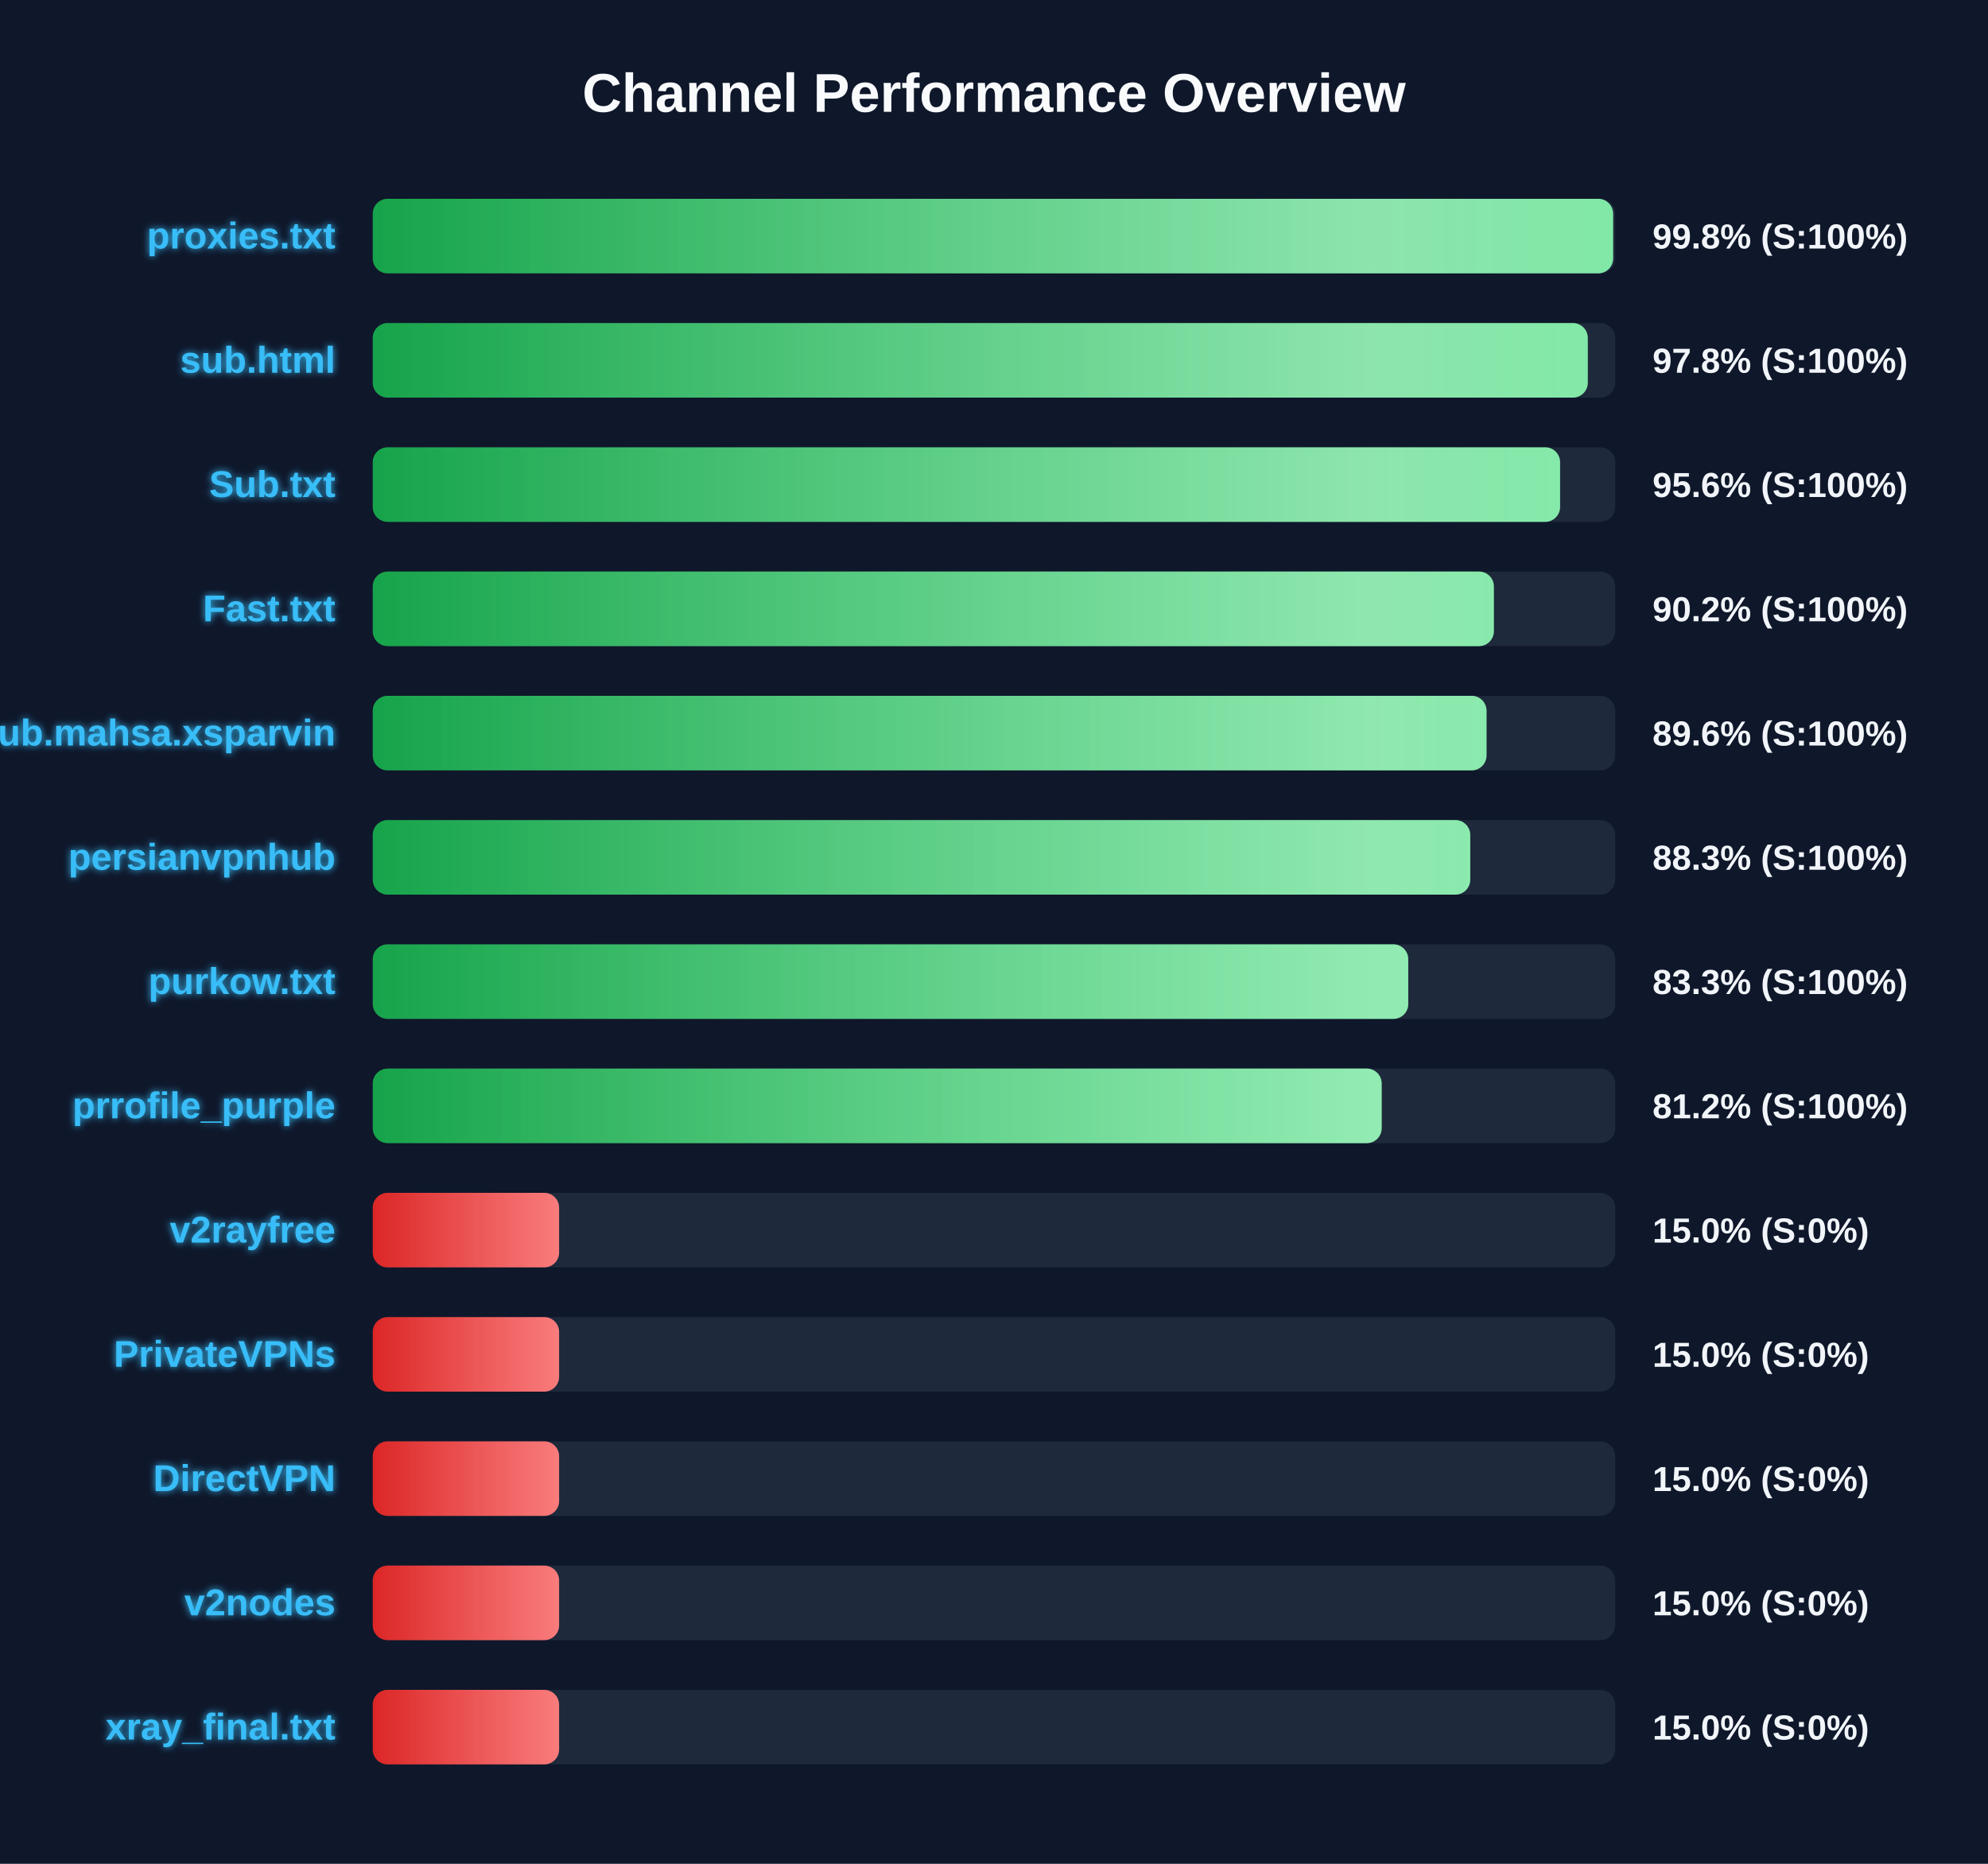
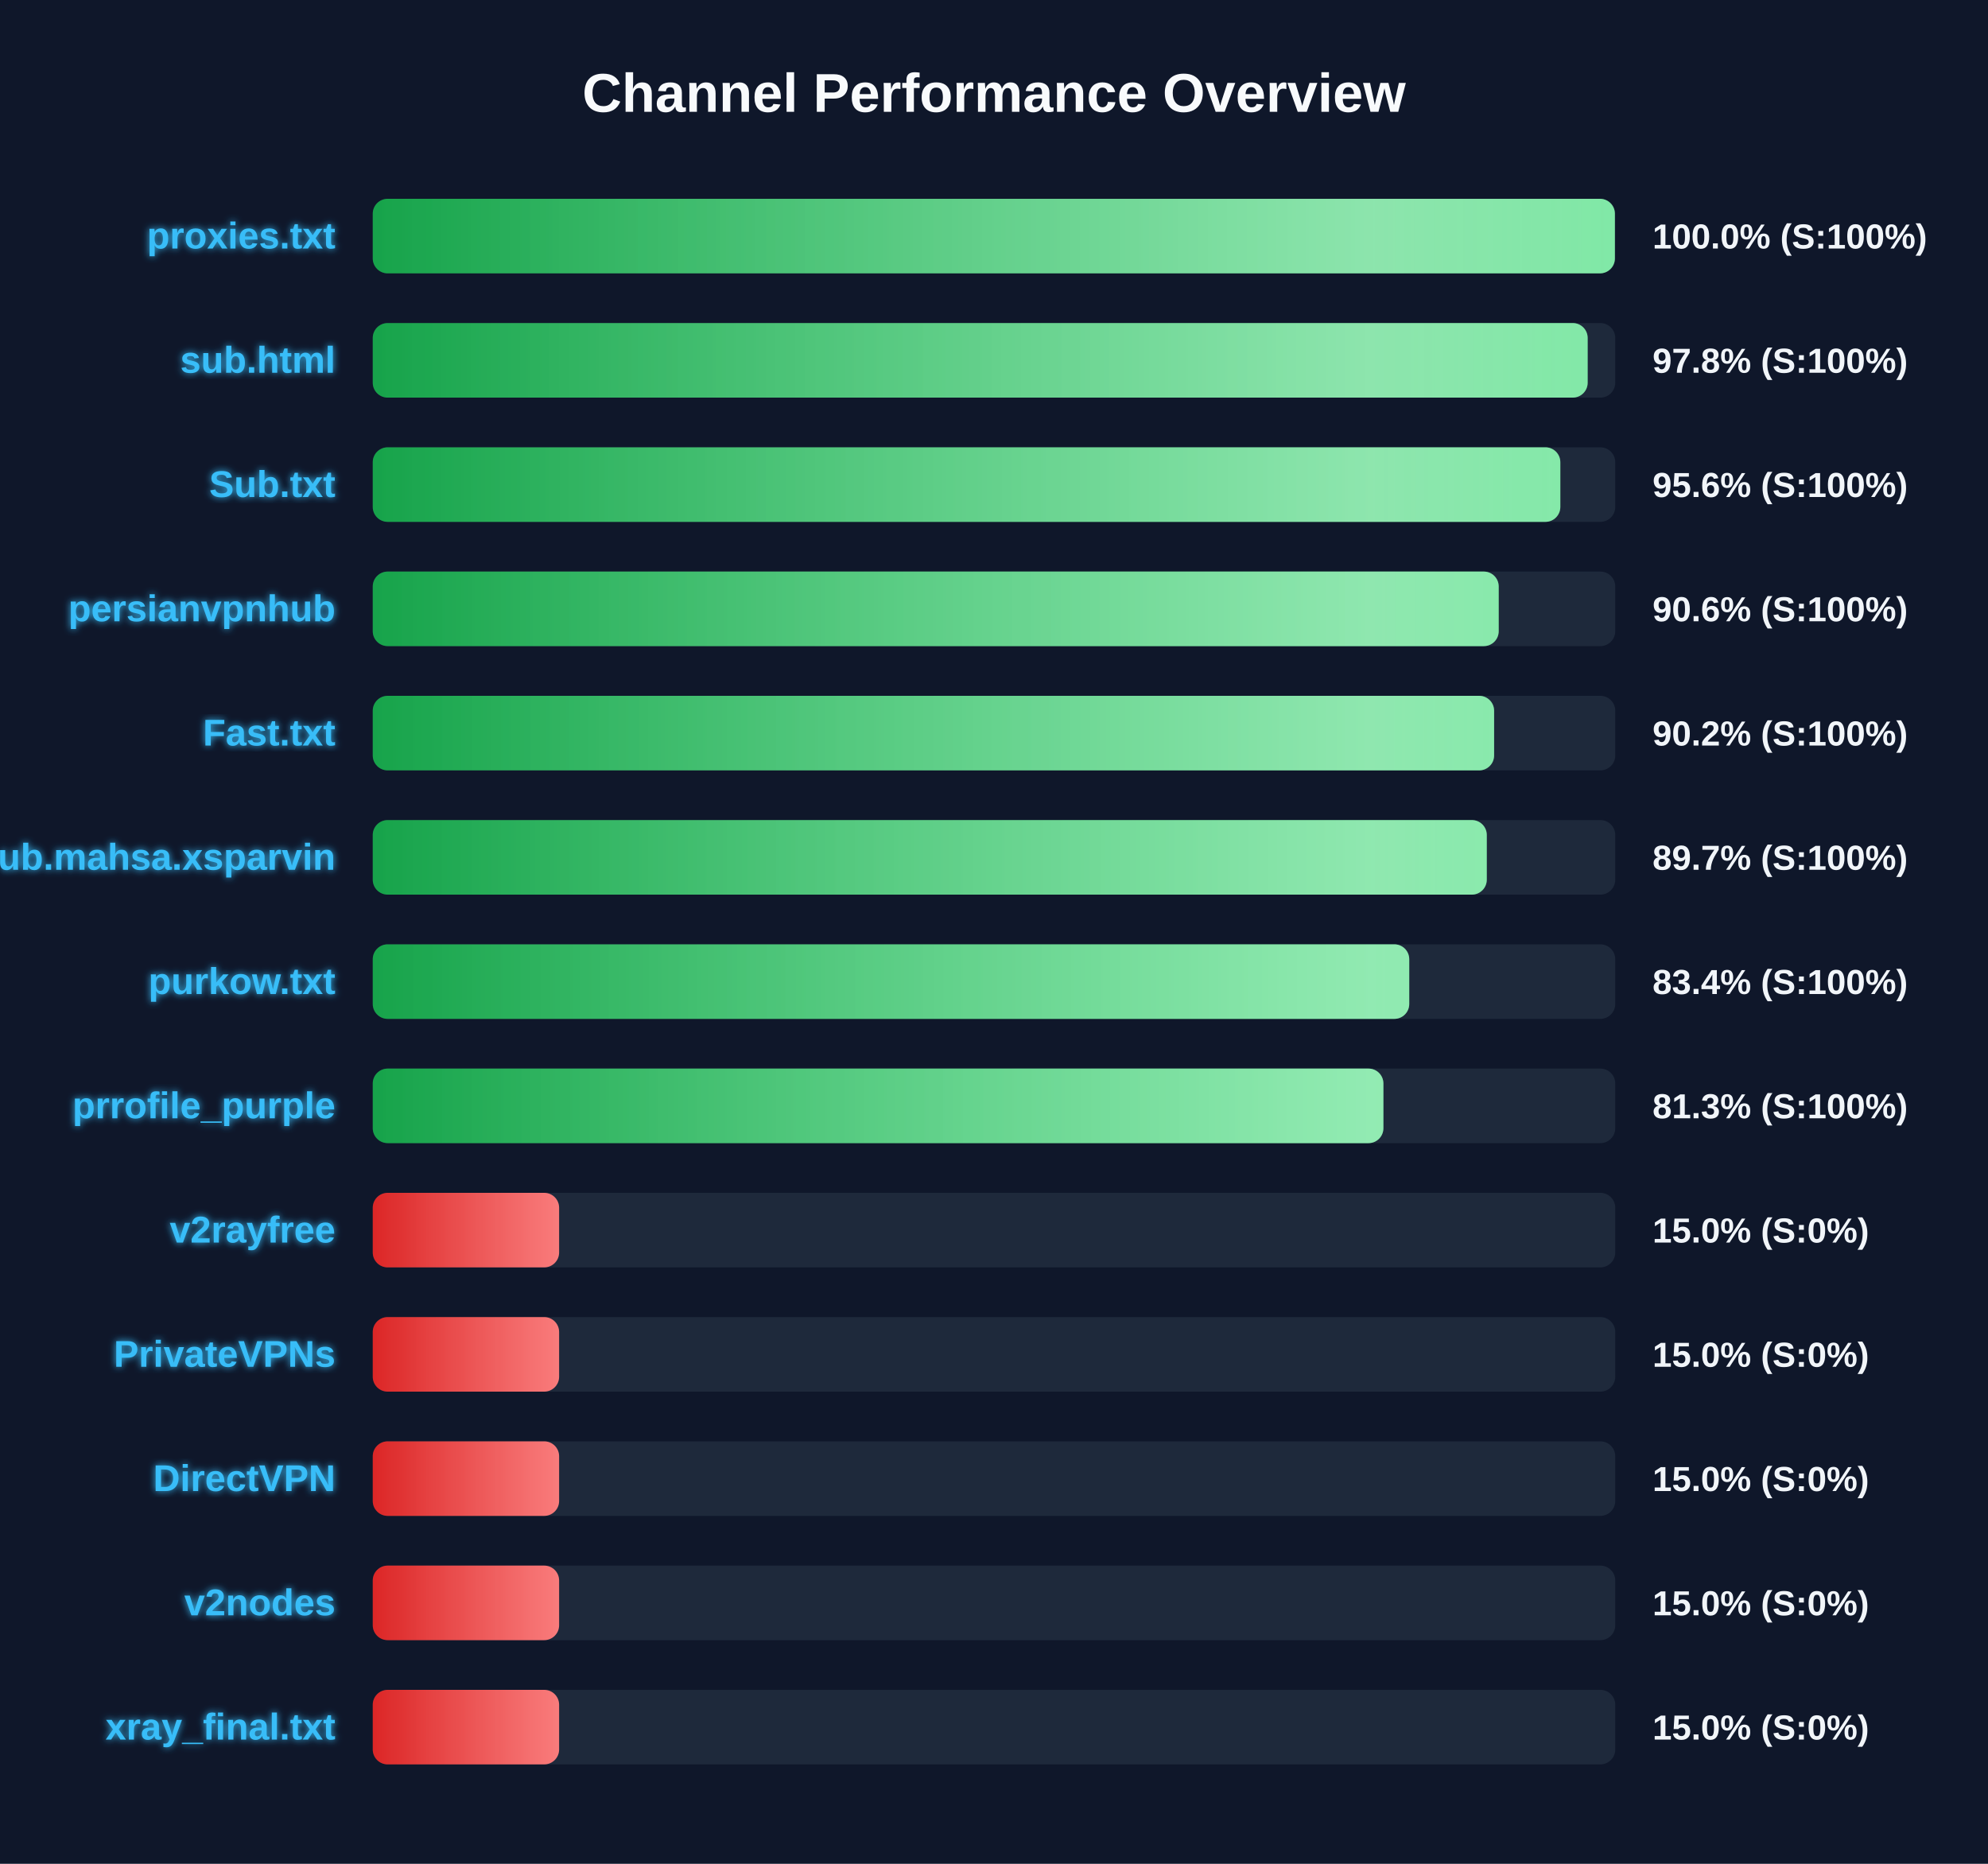
<svg xmlns="http://www.w3.org/2000/svg" width="800" height="750" version="1.1">
  <defs>
    <linearGradient id="grad-green" x1="0%" y1="0%" x2="100%" y2="0%">
      <stop offset="0%" stop-color="#16a34a" />
      <stop offset="100%" stop-color="#4ade80" />
    </linearGradient>
    <linearGradient id="grad-yellow" x1="0%" y1="0%" x2="100%" y2="0%">
      <stop offset="0%" stop-color="#ca8a04" />
      <stop offset="100%" stop-color="#fde047" />
    </linearGradient>
    <linearGradient id="grad-red" x1="0%" y1="0%" x2="100%" y2="0%">
      <stop offset="0%" stop-color="#dc2626" />
      <stop offset="100%" stop-color="#f87171" />
    </linearGradient>
    <linearGradient id="shimmer" x1="0%" y1="0%" x2="100%" y2="0%">
      <stop offset="0%" stop-color="rgba(255,255,255,0)" />
      <stop offset="50%" stop-color="rgba(255,255,255,0.4)" />
      <stop offset="100%" stop-color="rgba(255,255,255,0)" />
    </linearGradient>
    <filter id="glow" x="-20%" y="-20%" width="140%" height="140%">
      <feGaussianBlur stdDeviation="1.5" result="blur" />
      <feComposite in="SourceGraphic" in2="blur" operator="over" />
    </filter>
  </defs>
  <style>
        .bg-rect { fill: #0f172a; }
        .title { font: bold 22px 'Segoe UI', Arial, sans-serif; fill: #f8fafc; }
        .row { font: bold 15px 'Segoe UI', Arial, sans-serif; fill: #38bdf8; filter: url(#glow); }
        .score { font: bold 14px 'Segoe UI', Arial, sans-serif; fill: #f1f5f9; }
        @keyframes shimmer-anim {
            0% { transform: translateX(-100%); }
            100% { transform: translateX(200%); }
        }
        .shimmer-rect {
            animation: shimmer-anim 2.5s infinite linear;
        }
    </style>
  <rect width="100%" height="100%" class="bg-rect" />
  <text x="400" y="45" text-anchor="middle" class="title">Channel Performance Overview</text>
  <rect x="150" y="80" width="500" height="30" fill="#1e293b" rx="6" />
  <clipPath id="clip-0">
-     <rect x="150" y="80" width="499.15" height="30" rx="6" />
+     <rect x="150" y="80" width="499.85" height="30" rx="6" />
  </clipPath>
-   <rect x="150" y="80" width="499.15" height="30" fill="url(#grad-green)" rx="6" />
+   <rect x="150" y="80" width="499.85" height="30" fill="url(#grad-green)" rx="6" />
  <g clip-path="url(#clip-0)">
    <rect x="150" y="80" width="100%" height="30" fill="url(#shimmer)" class="shimmer-rect" />
  </g>
  <text x="135" y="100" text-anchor="end" class="row">proxies.txt</text>
-   <text x="665" y="100" text-anchor="start" class="score">99.8% (S:100%)</text>
+   <text x="665" y="100" text-anchor="start" class="score">100.0% (S:100%)</text>
  <rect x="150" y="130" width="500" height="30" fill="#1e293b" rx="6" />
  <clipPath id="clip-1">
-     <rect x="150" y="130" width="488.95" height="30" rx="6" />
+     <rect x="150" y="130" width="488.9" height="30" rx="6" />
  </clipPath>
-   <rect x="150" y="130" width="488.95" height="30" fill="url(#grad-green)" rx="6" />
+   <rect x="150" y="130" width="488.9" height="30" fill="url(#grad-green)" rx="6" />
  <g clip-path="url(#clip-1)">
    <rect x="150" y="130" width="100%" height="30" fill="url(#shimmer)" class="shimmer-rect" />
  </g>
  <text x="135" y="150" text-anchor="end" class="row">sub.html</text>
  <text x="665" y="150" text-anchor="start" class="score">97.8% (S:100%)</text>
  <rect x="150" y="180" width="500" height="30" fill="#1e293b" rx="6" />
  <clipPath id="clip-2">
-     <rect x="150" y="180" width="477.8" height="30" rx="6" />
+     <rect x="150" y="180" width="477.9" height="30" rx="6" />
  </clipPath>
-   <rect x="150" y="180" width="477.8" height="30" fill="url(#grad-green)" rx="6" />
+   <rect x="150" y="180" width="477.9" height="30" fill="url(#grad-green)" rx="6" />
  <g clip-path="url(#clip-2)">
    <rect x="150" y="180" width="100%" height="30" fill="url(#shimmer)" class="shimmer-rect" />
  </g>
  <text x="135" y="200" text-anchor="end" class="row">Sub.txt</text>
  <text x="665" y="200" text-anchor="start" class="score">95.6% (S:100%)</text>
  <rect x="150" y="230" width="500" height="30" fill="#1e293b" rx="6" />
  <clipPath id="clip-3">
-     <rect x="150" y="230" width="451.15" height="30" rx="6" />
+     <rect x="150" y="230" width="453.1" height="30" rx="6" />
  </clipPath>
-   <rect x="150" y="230" width="451.15" height="30" fill="url(#grad-green)" rx="6" />
+   <rect x="150" y="230" width="453.1" height="30" fill="url(#grad-green)" rx="6" />
  <g clip-path="url(#clip-3)">
    <rect x="150" y="230" width="100%" height="30" fill="url(#shimmer)" class="shimmer-rect" />
  </g>
-   <text x="135" y="250" text-anchor="end" class="row">Fast.txt</text>
-   <text x="665" y="250" text-anchor="start" class="score">90.2% (S:100%)</text>
+   <text x="135" y="250" text-anchor="end" class="row">persianvpnhub</text>
+   <text x="665" y="250" text-anchor="start" class="score">90.6% (S:100%)</text>
  <rect x="150" y="280" width="500" height="30" fill="#1e293b" rx="6" />
  <clipPath id="clip-4">
-     <rect x="150" y="280" width="448.2" height="30" rx="6" />
+     <rect x="150" y="280" width="451.25" height="30" rx="6" />
  </clipPath>
-   <rect x="150" y="280" width="448.2" height="30" fill="url(#grad-green)" rx="6" />
+   <rect x="150" y="280" width="451.25" height="30" fill="url(#grad-green)" rx="6" />
  <g clip-path="url(#clip-4)">
    <rect x="150" y="280" width="100%" height="30" fill="url(#shimmer)" class="shimmer-rect" />
  </g>
-   <text x="135" y="300" text-anchor="end" class="row">Sub.mahsa.xsparvin</text>
-   <text x="665" y="300" text-anchor="start" class="score">89.6% (S:100%)</text>
+   <text x="135" y="300" text-anchor="end" class="row">Fast.txt</text>
+   <text x="665" y="300" text-anchor="start" class="score">90.2% (S:100%)</text>
  <rect x="150" y="330" width="500" height="30" fill="#1e293b" rx="6" />
  <clipPath id="clip-5">
-     <rect x="150" y="330" width="441.65" height="30" rx="6" />
+     <rect x="150" y="330" width="448.3" height="30" rx="6" />
  </clipPath>
-   <rect x="150" y="330" width="441.65" height="30" fill="url(#grad-green)" rx="6" />
+   <rect x="150" y="330" width="448.3" height="30" fill="url(#grad-green)" rx="6" />
  <g clip-path="url(#clip-5)">
    <rect x="150" y="330" width="100%" height="30" fill="url(#shimmer)" class="shimmer-rect" />
  </g>
-   <text x="135" y="350" text-anchor="end" class="row">persianvpnhub</text>
-   <text x="665" y="350" text-anchor="start" class="score">88.3% (S:100%)</text>
+   <text x="135" y="350" text-anchor="end" class="row">Sub.mahsa.xsparvin</text>
+   <text x="665" y="350" text-anchor="start" class="score">89.7% (S:100%)</text>
  <rect x="150" y="380" width="500" height="30" fill="#1e293b" rx="6" />
  <clipPath id="clip-6">
-     <rect x="150" y="380" width="416.7" height="30" rx="6" />
+     <rect x="150" y="380" width="417.1" height="30" rx="6" />
  </clipPath>
-   <rect x="150" y="380" width="416.7" height="30" fill="url(#grad-green)" rx="6" />
+   <rect x="150" y="380" width="417.1" height="30" fill="url(#grad-green)" rx="6" />
  <g clip-path="url(#clip-6)">
    <rect x="150" y="380" width="100%" height="30" fill="url(#shimmer)" class="shimmer-rect" />
  </g>
  <text x="135" y="400" text-anchor="end" class="row">purkow.txt</text>
-   <text x="665" y="400" text-anchor="start" class="score">83.3% (S:100%)</text>
+   <text x="665" y="400" text-anchor="start" class="score">83.4% (S:100%)</text>
  <rect x="150" y="430" width="500" height="30" fill="#1e293b" rx="6" />
  <clipPath id="clip-7">
-     <rect x="150" y="430" width="406.0" height="30" rx="6" />
+     <rect x="150" y="430" width="406.7" height="30" rx="6" />
  </clipPath>
-   <rect x="150" y="430" width="406.0" height="30" fill="url(#grad-green)" rx="6" />
+   <rect x="150" y="430" width="406.7" height="30" fill="url(#grad-green)" rx="6" />
  <g clip-path="url(#clip-7)">
    <rect x="150" y="430" width="100%" height="30" fill="url(#shimmer)" class="shimmer-rect" />
  </g>
  <text x="135" y="450" text-anchor="end" class="row">prrofile_purple</text>
-   <text x="665" y="450" text-anchor="start" class="score">81.2% (S:100%)</text>
+   <text x="665" y="450" text-anchor="start" class="score">81.3% (S:100%)</text>
  <rect x="150" y="480" width="500" height="30" fill="#1e293b" rx="6" />
  <clipPath id="clip-8">
    <rect x="150" y="480" width="75.0" height="30" rx="6" />
  </clipPath>
  <rect x="150" y="480" width="75.0" height="30" fill="url(#grad-red)" rx="6" />
  <g clip-path="url(#clip-8)">
    <rect x="150" y="480" width="100%" height="30" fill="url(#shimmer)" class="shimmer-rect" />
  </g>
  <text x="135" y="500" text-anchor="end" class="row">v2rayfree</text>
  <text x="665" y="500" text-anchor="start" class="score">15.0% (S:0%)</text>
  <rect x="150" y="530" width="500" height="30" fill="#1e293b" rx="6" />
  <clipPath id="clip-9">
    <rect x="150" y="530" width="75.0" height="30" rx="6" />
  </clipPath>
  <rect x="150" y="530" width="75.0" height="30" fill="url(#grad-red)" rx="6" />
  <g clip-path="url(#clip-9)">
    <rect x="150" y="530" width="100%" height="30" fill="url(#shimmer)" class="shimmer-rect" />
  </g>
  <text x="135" y="550" text-anchor="end" class="row">PrivateVPNs</text>
  <text x="665" y="550" text-anchor="start" class="score">15.0% (S:0%)</text>
  <rect x="150" y="580" width="500" height="30" fill="#1e293b" rx="6" />
  <clipPath id="clip-10">
    <rect x="150" y="580" width="75.0" height="30" rx="6" />
  </clipPath>
  <rect x="150" y="580" width="75.0" height="30" fill="url(#grad-red)" rx="6" />
  <g clip-path="url(#clip-10)">
    <rect x="150" y="580" width="100%" height="30" fill="url(#shimmer)" class="shimmer-rect" />
  </g>
  <text x="135" y="600" text-anchor="end" class="row">DirectVPN</text>
  <text x="665" y="600" text-anchor="start" class="score">15.0% (S:0%)</text>
  <rect x="150" y="630" width="500" height="30" fill="#1e293b" rx="6" />
  <clipPath id="clip-11">
    <rect x="150" y="630" width="75.0" height="30" rx="6" />
  </clipPath>
  <rect x="150" y="630" width="75.0" height="30" fill="url(#grad-red)" rx="6" />
  <g clip-path="url(#clip-11)">
    <rect x="150" y="630" width="100%" height="30" fill="url(#shimmer)" class="shimmer-rect" />
  </g>
  <text x="135" y="650" text-anchor="end" class="row">v2nodes</text>
  <text x="665" y="650" text-anchor="start" class="score">15.0% (S:0%)</text>
  <rect x="150" y="680" width="500" height="30" fill="#1e293b" rx="6" />
  <clipPath id="clip-12">
    <rect x="150" y="680" width="75.0" height="30" rx="6" />
  </clipPath>
  <rect x="150" y="680" width="75.0" height="30" fill="url(#grad-red)" rx="6" />
  <g clip-path="url(#clip-12)">
    <rect x="150" y="680" width="100%" height="30" fill="url(#shimmer)" class="shimmer-rect" />
  </g>
  <text x="135" y="700" text-anchor="end" class="row">xray_final.txt</text>
  <text x="665" y="700" text-anchor="start" class="score">15.0% (S:0%)</text>
</svg>
